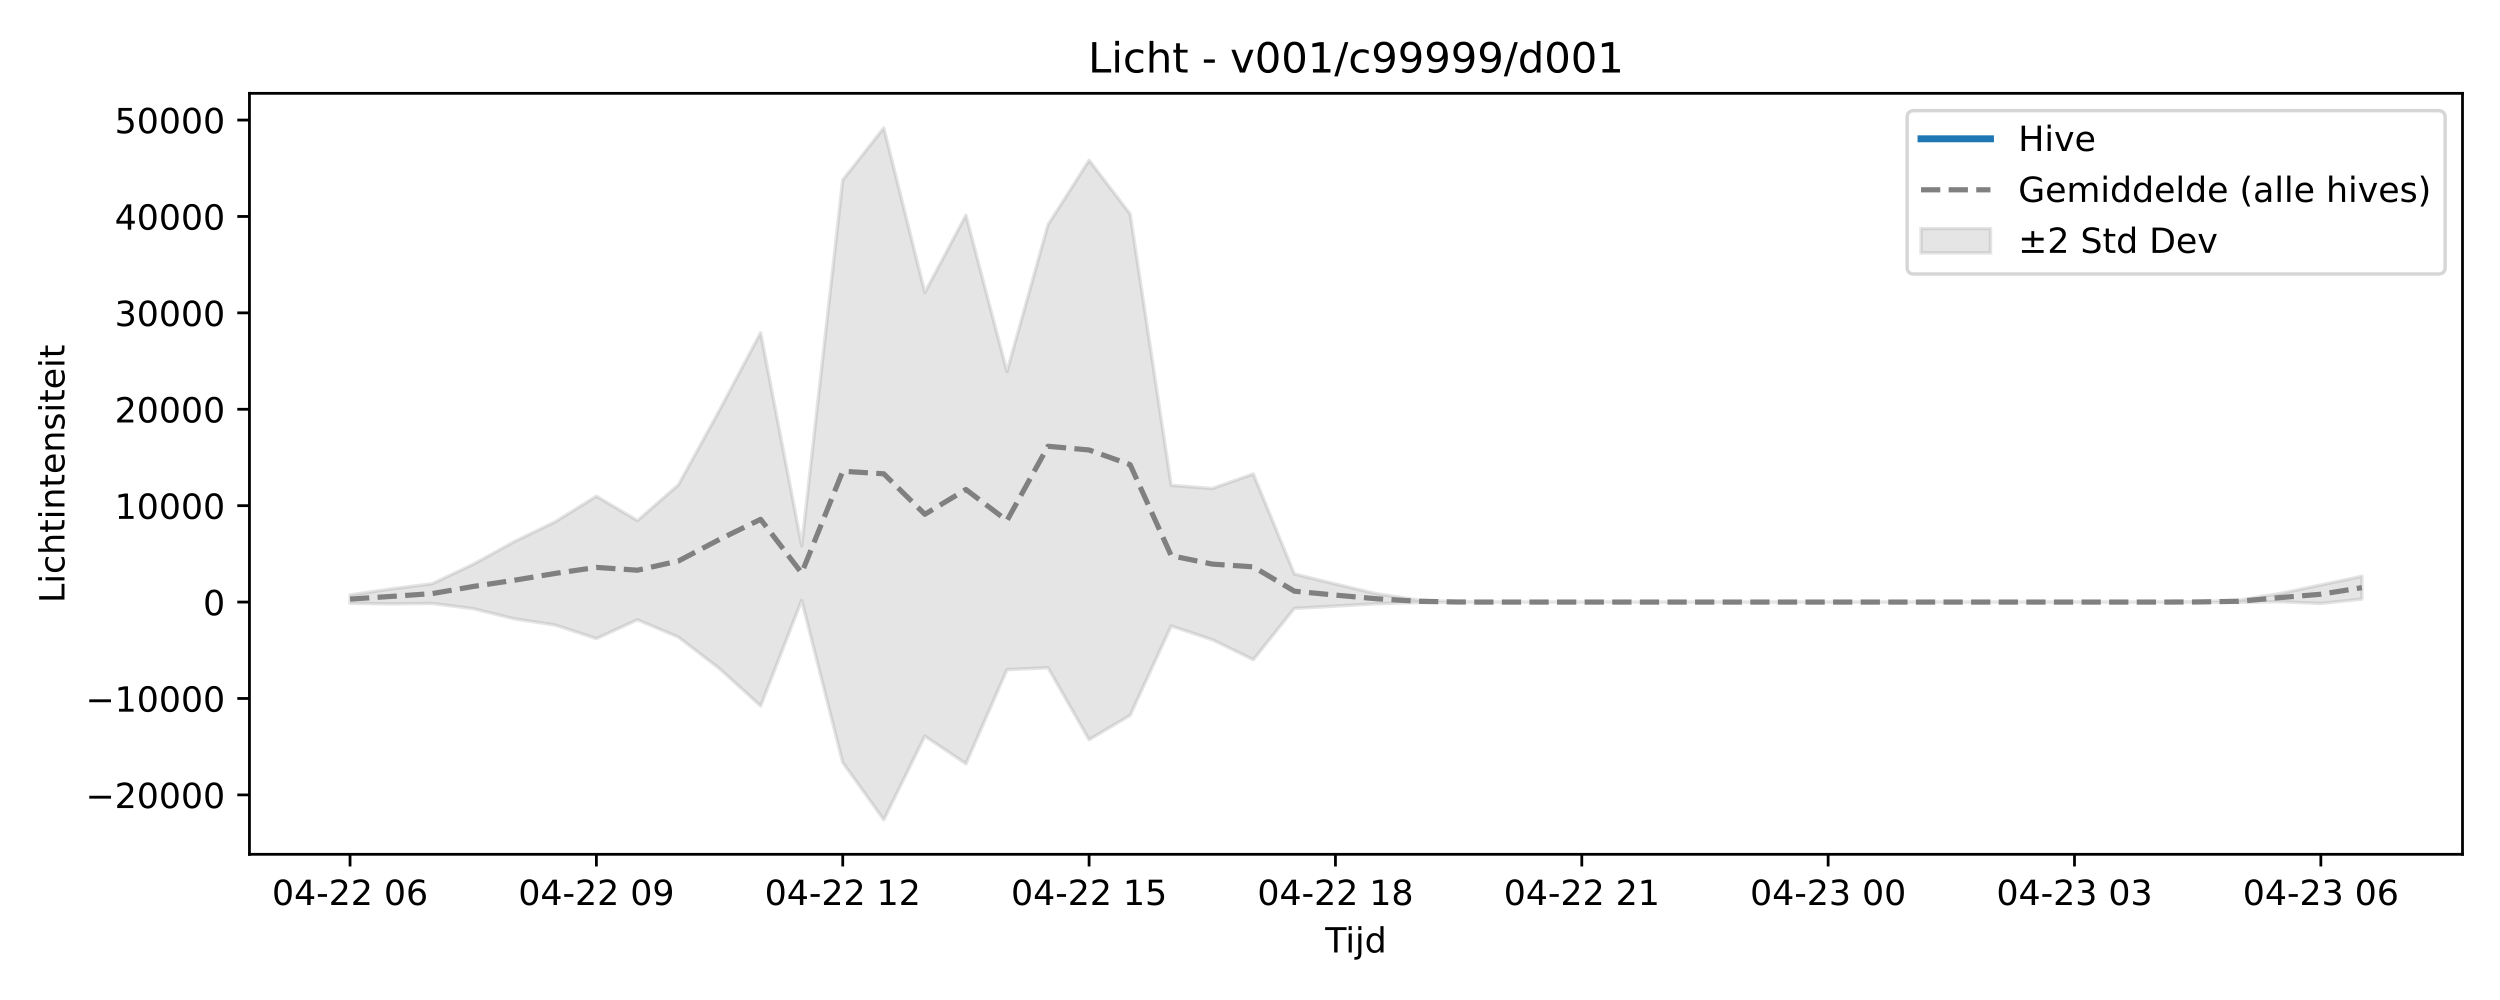
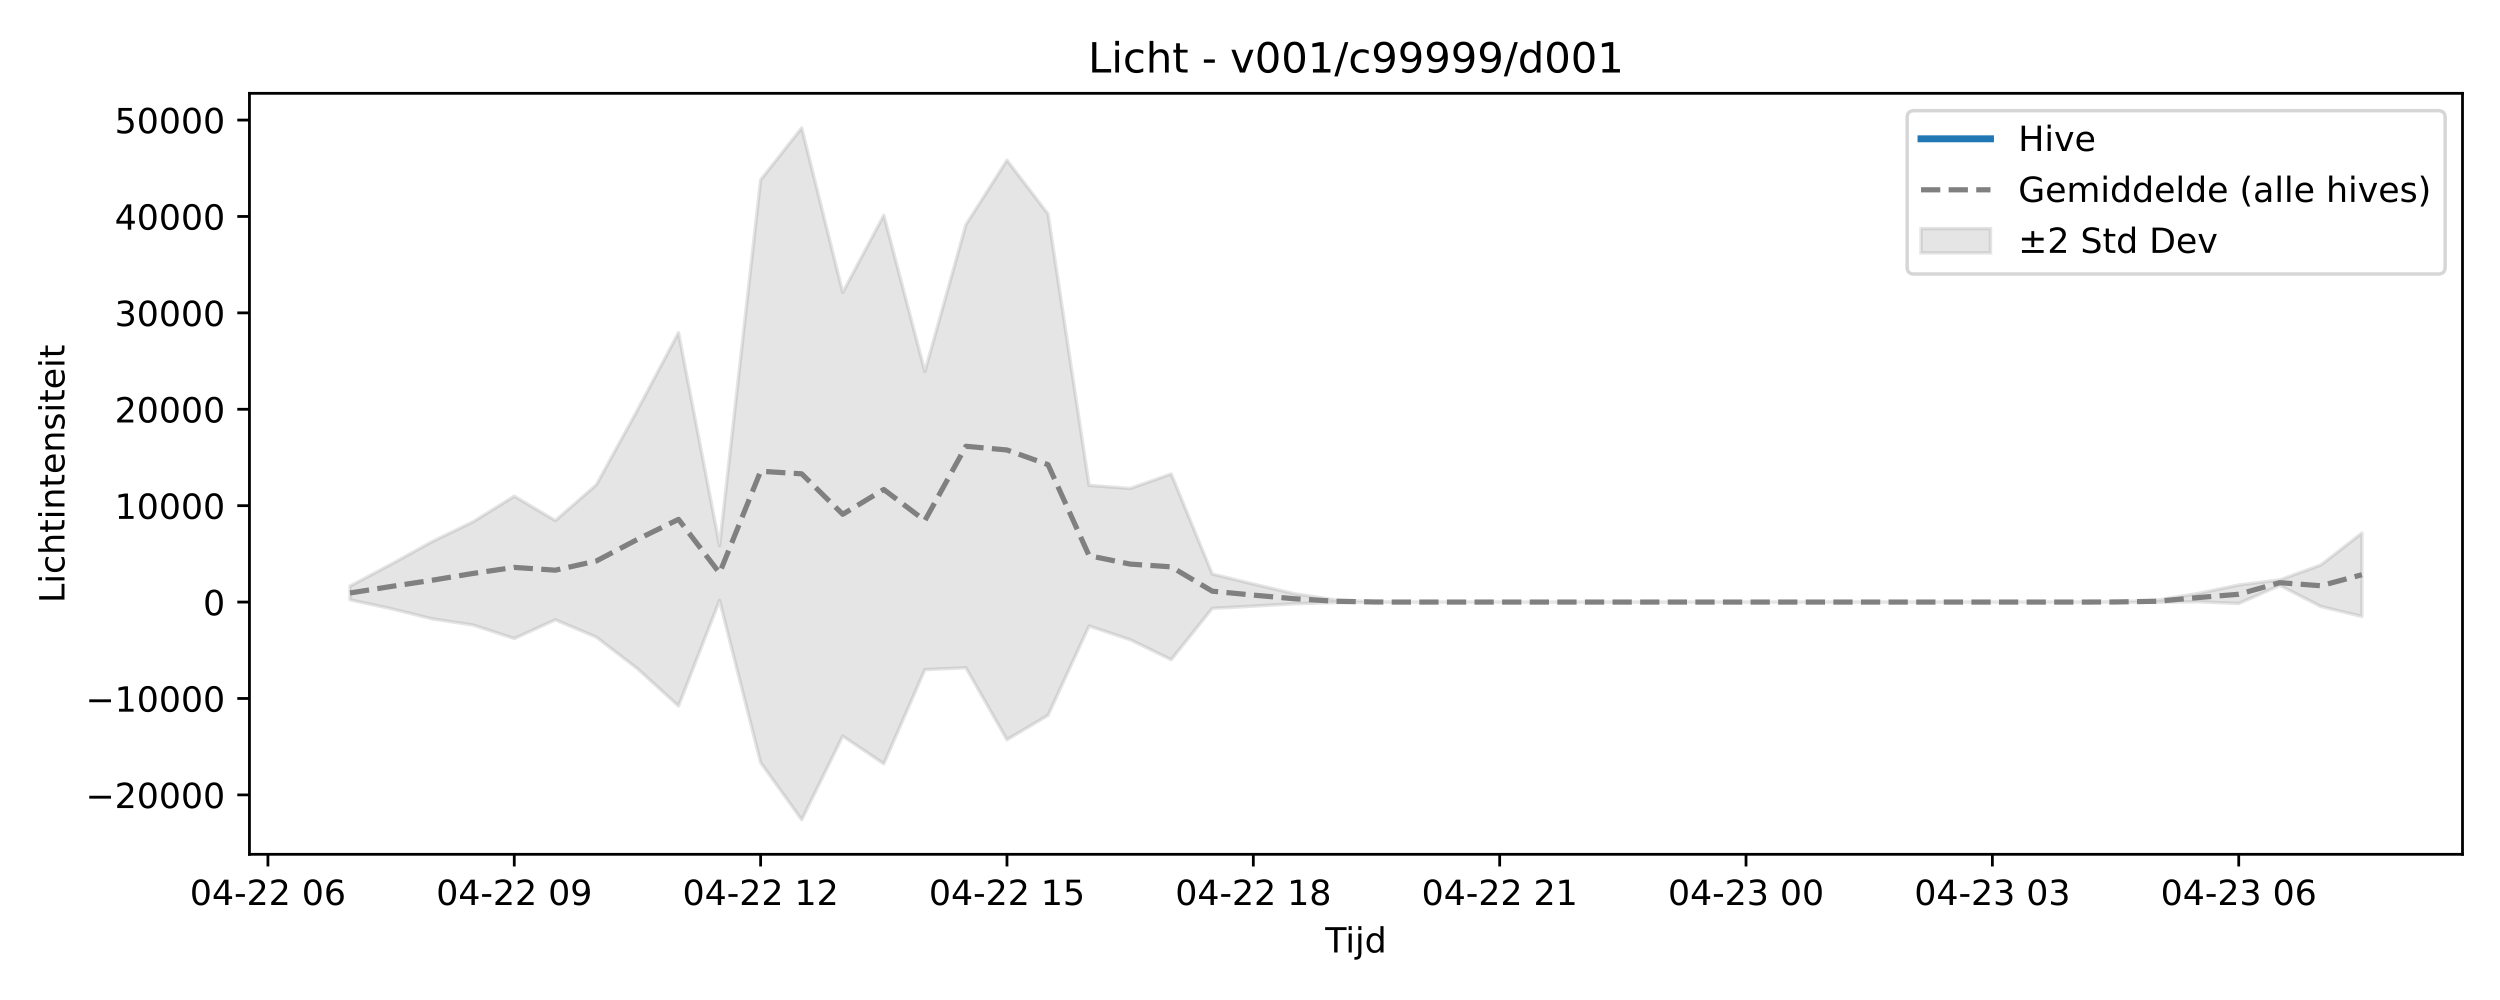
<svg xmlns="http://www.w3.org/2000/svg" xmlns:xlink="http://www.w3.org/1999/xlink" width="720pt" height="288pt" viewBox="0 0 720 288" version="1.1">
  <defs>
    <style type="text/css">*{stroke-linejoin: round; stroke-linecap: butt}</style>
  </defs>
  <g id="figure_1">
    <g id="patch_1">
      <path d="M 0 288  L 720 288  L 720 0  L 0 0  z " style="fill: #ffffff" />
    </g>
    <g id="axes_1">
      <g id="patch_2">
        <path d="M 71.84 246.04  L 709.2 246.04  L 709.2 26.88  L 71.84 26.88  z " style="fill: #ffffff" />
      </g>
      <g id="FillBetweenPolyCollection_1">
        <defs>
-           <path id="m7899fe33cf" d="M 100.811 -116.65  L 100.811 -114.271  L 112.636 -114.081  L 124.461 -114.205  L 136.285 -112.703  L 148.11 -109.777  L 159.935 -107.984  L 171.76 -104.097  L 183.585 -109.498  L 195.41 -104.494  L 207.235 -95.418  L 219.06 -84.686  L 230.884 -115.083  L 242.709 -68.387  L 254.534 -51.922  L 266.359 -75.999  L 278.184 -68.039  L 290.009 -95.134  L 301.834 -95.68  L 313.658 -74.97  L 325.483 -82  L 337.308 -107.708  L 349.133 -103.766  L 360.958 -98.012  L 372.783 -112.794  L 384.608 -113.43  L 396.432 -114.117  L 408.257 -114.45  L 420.082 -114.588  L 431.907 -114.601  L 443.732 -114.601  L 455.557 -114.601  L 467.382 -114.601  L 479.206 -114.601  L 491.031 -114.601  L 502.856 -114.601  L 514.681 -114.601  L 526.506 -114.601  L 538.331 -114.601  L 550.156 -114.601  L 561.98 -114.601  L 573.805 -114.601  L 585.63 -114.601  L 597.455 -114.601  L 609.28 -114.601  L 621.105 -114.6  L 632.93 -114.597  L 644.755 -114.516  L 656.579 -114.713  L 668.404 -114.198  L 680.229 -115.473  L 680.229 -122.032  L 680.229 -122.032  L 668.404 -119.52  L 656.579 -117.054  L 644.755 -115.145  L 632.93 -114.671  L 621.105 -114.604  L 609.28 -114.601  L 597.455 -114.601  L 585.63 -114.601  L 573.805 -114.601  L 561.98 -114.601  L 550.156 -114.601  L 538.331 -114.601  L 526.506 -114.601  L 514.681 -114.601  L 502.856 -114.601  L 491.031 -114.601  L 479.206 -114.601  L 467.382 -114.601  L 455.557 -114.601  L 443.732 -114.601  L 431.907 -114.601  L 420.082 -114.649  L 408.257 -115.218  L 396.432 -117.004  L 384.608 -119.793  L 372.783 -122.677  L 360.958 -151.487  L 349.133 -147.311  L 337.308 -148.223  L 325.483 -226.359  L 313.658 -241.841  L 301.834 -223.268  L 290.009 -181.001  L 278.184 -226.006  L 266.359 -203.78  L 254.534 -251.158  L 242.709 -236.176  L 230.884 -130.831  L 219.06 -192.163  L 207.235 -169.901  L 195.41 -148.384  L 183.585 -138.063  L 171.76 -145.086  L 159.935 -137.736  L 148.11 -132.004  L 136.285 -125.49  L 124.461 -119.878  L 112.636 -118.375  L 100.811 -116.65  z " style="stroke: #808080; stroke-opacity: 0.2" />
+           <path id="med0c816343" d="M 100.811 -119.193  L 100.811 -115.249  L 112.636 -112.703  L 124.461 -109.777  L 136.285 -107.984  L 148.11 -104.097  L 159.935 -109.498  L 171.76 -104.494  L 183.585 -95.418  L 195.41 -84.686  L 207.235 -115.083  L 219.06 -68.387  L 230.884 -51.922  L 242.709 -75.999  L 254.534 -68.039  L 266.359 -95.134  L 278.184 -95.68  L 290.009 -74.97  L 301.834 -82  L 313.658 -107.708  L 325.483 -103.766  L 337.308 -98.012  L 349.133 -112.794  L 360.958 -113.43  L 372.783 -114.117  L 384.608 -114.45  L 396.432 -114.588  L 408.257 -114.601  L 420.082 -114.601  L 431.907 -114.601  L 443.732 -114.601  L 455.557 -114.601  L 467.382 -114.601  L 479.206 -114.601  L 491.031 -114.601  L 502.856 -114.601  L 514.681 -114.601  L 526.506 -114.601  L 538.331 -114.601  L 550.156 -114.601  L 561.98 -114.601  L 573.805 -114.601  L 585.63 -114.601  L 597.455 -114.6  L 609.28 -114.597  L 621.105 -114.516  L 632.93 -114.713  L 644.755 -114.198  L 656.579 -119.4  L 668.404 -113.332  L 680.229 -110.474  L 680.229 -134.473  L 680.229 -134.473  L 668.404 -125.273  L 656.579 -120.984  L 644.755 -119.52  L 632.93 -117.054  L 621.105 -115.145  L 609.28 -114.671  L 597.455 -114.604  L 585.63 -114.601  L 573.805 -114.601  L 561.98 -114.601  L 550.156 -114.601  L 538.331 -114.601  L 526.506 -114.601  L 514.681 -114.601  L 502.856 -114.601  L 491.031 -114.601  L 479.206 -114.601  L 467.382 -114.601  L 455.557 -114.601  L 443.732 -114.601  L 431.907 -114.601  L 420.082 -114.601  L 408.257 -114.601  L 396.432 -114.649  L 384.608 -115.218  L 372.783 -117.004  L 360.958 -119.793  L 349.133 -122.677  L 337.308 -151.487  L 325.483 -147.311  L 313.658 -148.223  L 301.834 -226.359  L 290.009 -241.841  L 278.184 -223.268  L 266.359 -181.001  L 254.534 -226.006  L 242.709 -203.78  L 230.884 -251.158  L 219.06 -236.176  L 207.235 -130.831  L 195.41 -192.163  L 183.585 -169.901  L 171.76 -148.384  L 159.935 -138.063  L 148.11 -145.086  L 136.285 -137.736  L 124.461 -132.004  L 112.636 -125.49  L 100.811 -119.193  z " style="stroke: #808080; stroke-opacity: 0.2" />
        </defs>
-         <g clip-path="url(#p77cd8a8963)">
-           <use xlink:href="#m7899fe33cf" x="0" y="288" style="fill: #808080; fill-opacity: 0.2; stroke: #808080; stroke-opacity: 0.2" />
+         <g clip-path="url(#pe289297419)">
+           <use xlink:href="#med0c816343" x="0" y="288" style="fill: #808080; fill-opacity: 0.2; stroke: #808080; stroke-opacity: 0.2" />
        </g>
      </g>
      <g id="matplotlib.axis_1">
        <g id="xtick_1">
          <g id="line2d_1">
            <defs>
-               <path id="me421204dbe" d="M 0 0  L 0 3.5  " style="stroke: #000000; stroke-width: 0.8" />
-             </defs>
-             <g>
-               <use xlink:href="#me421204dbe" x="100.811" y="246.04" style="stroke: #000000; stroke-width: 0.8" />
+               <path id="m96e5d50935" d="M 0 0  L 0 3.5  " style="stroke: #000000; stroke-width: 0.8" />
+             </defs>
+             <g>
+               <use xlink:href="#m96e5d50935" x="77.161" y="246.04" style="stroke: #000000; stroke-width: 0.8" />
            </g>
          </g>
          <g id="text_1">
-             <g transform="translate(78.33044 260.6384) scale(0.1 -0.1)">
+             <g transform="translate(54.68072 260.6384) scale(0.1 -0.1)">
              <defs>
                <path id="DejaVuSans-30" d="M 2034 4250  Q 1547 4250 1301 3770  Q 1056 3291 1056 2328  Q 1056 1369 1301 889  Q 1547 409 2034 409  Q 2525 409 2770 889  Q 3016 1369 3016 2328  Q 3016 3291 2770 3770  Q 2525 4250 2034 4250  z M 2034 4750  Q 2819 4750 3233 4129  Q 3647 3509 3647 2328  Q 3647 1150 3233 529  Q 2819 -91 2034 -91  Q 1250 -91 836 529  Q 422 1150 422 2328  Q 422 3509 836 4129  Q 1250 4750 2034 4750  z " transform="scale(0.015625)" />
                <path id="DejaVuSans-34" d="M 2419 4116  L 825 1625  L 2419 1625  L 2419 4116  z M 2253 4666  L 3047 4666  L 3047 1625  L 3713 1625  L 3713 1100  L 3047 1100  L 3047 0  L 2419 0  L 2419 1100  L 313 1100  L 313 1709  L 2253 4666  z " transform="scale(0.015625)" />
                <path id="DejaVuSans-2d" d="M 313 2009  L 1997 2009  L 1997 1497  L 313 1497  L 313 2009  z " transform="scale(0.015625)" />
                <path id="DejaVuSans-32" d="M 1228 531  L 3431 531  L 3431 0  L 469 0  L 469 531  Q 828 903 1448 1529  Q 2069 2156 2228 2338  Q 2531 2678 2651 2914  Q 2772 3150 2772 3378  Q 2772 3750 2511 3984  Q 2250 4219 1831 4219  Q 1534 4219 1204 4116  Q 875 4013 500 3803  L 500 4441  Q 881 4594 1212 4672  Q 1544 4750 1819 4750  Q 2544 4750 2975 4387  Q 3406 4025 3406 3419  Q 3406 3131 3298 2873  Q 3191 2616 2906 2266  Q 2828 2175 2409 1742  Q 1991 1309 1228 531  z " transform="scale(0.015625)" />
                <path id="DejaVuSans-20" transform="scale(0.015625)" />
                <path id="DejaVuSans-36" d="M 2113 2584  Q 1688 2584 1439 2293  Q 1191 2003 1191 1497  Q 1191 994 1439 701  Q 1688 409 2113 409  Q 2538 409 2786 701  Q 3034 994 3034 1497  Q 3034 2003 2786 2293  Q 2538 2584 2113 2584  z M 3366 4563  L 3366 3988  Q 3128 4100 2886 4159  Q 2644 4219 2406 4219  Q 1781 4219 1451 3797  Q 1122 3375 1075 2522  Q 1259 2794 1537 2939  Q 1816 3084 2150 3084  Q 2853 3084 3261 2657  Q 3669 2231 3669 1497  Q 3669 778 3244 343  Q 2819 -91 2113 -91  Q 1303 -91 875 529  Q 447 1150 447 2328  Q 447 3434 972 4092  Q 1497 4750 2381 4750  Q 2619 4750 2861 4703  Q 3103 4656 3366 4563  z " transform="scale(0.015625)" />
              </defs>
              <use xlink:href="#DejaVuSans-30" />
              <use xlink:href="#DejaVuSans-34" transform="translate(63.62305 0)" />
              <use xlink:href="#DejaVuSans-2d" transform="translate(127.2461 0)" />
              <use xlink:href="#DejaVuSans-32" transform="translate(163.3301 0)" />
              <use xlink:href="#DejaVuSans-32" transform="translate(226.9531 0)" />
              <use xlink:href="#DejaVuSans-20" transform="translate(290.5762 0)" />
              <use xlink:href="#DejaVuSans-30" transform="translate(322.3633 0)" />
              <use xlink:href="#DejaVuSans-36" transform="translate(385.9863 0)" />
            </g>
          </g>
        </g>
        <g id="xtick_2">
          <g id="line2d_2">
            <g>
-               <use xlink:href="#me421204dbe" x="171.76" y="246.04" style="stroke: #000000; stroke-width: 0.8" />
+               <use xlink:href="#m96e5d50935" x="148.11" y="246.04" style="stroke: #000000; stroke-width: 0.8" />
            </g>
          </g>
          <g id="text_2">
-             <g transform="translate(149.2796 260.6384) scale(0.1 -0.1)">
+             <g transform="translate(125.6299 260.6384) scale(0.1 -0.1)">
              <defs>
                <path id="DejaVuSans-39" d="M 703 97  L 703 672  Q 941 559 1184 500  Q 1428 441 1663 441  Q 2288 441 2617 861  Q 2947 1281 2994 2138  Q 2813 1869 2534 1725  Q 2256 1581 1919 1581  Q 1219 1581 811 2004  Q 403 2428 403 3163  Q 403 3881 828 4315  Q 1253 4750 1959 4750  Q 2769 4750 3195 4129  Q 3622 3509 3622 2328  Q 3622 1225 3098 567  Q 2575 -91 1691 -91  Q 1453 -91 1209 -44  Q 966 3 703 97  z M 1959 2075  Q 2384 2075 2632 2365  Q 2881 2656 2881 3163  Q 2881 3666 2632 3958  Q 2384 4250 1959 4250  Q 1534 4250 1286 3958  Q 1038 3666 1038 3163  Q 1038 2656 1286 2365  Q 1534 2075 1959 2075  z " transform="scale(0.015625)" />
              </defs>
              <use xlink:href="#DejaVuSans-30" />
              <use xlink:href="#DejaVuSans-34" transform="translate(63.62305 0)" />
              <use xlink:href="#DejaVuSans-2d" transform="translate(127.2461 0)" />
              <use xlink:href="#DejaVuSans-32" transform="translate(163.3301 0)" />
              <use xlink:href="#DejaVuSans-32" transform="translate(226.9531 0)" />
              <use xlink:href="#DejaVuSans-20" transform="translate(290.5762 0)" />
              <use xlink:href="#DejaVuSans-30" transform="translate(322.3633 0)" />
              <use xlink:href="#DejaVuSans-39" transform="translate(385.9863 0)" />
            </g>
          </g>
        </g>
        <g id="xtick_3">
          <g id="line2d_3">
            <g>
-               <use xlink:href="#me421204dbe" x="242.709" y="246.04" style="stroke: #000000; stroke-width: 0.8" />
+               <use xlink:href="#m96e5d50935" x="219.06" y="246.04" style="stroke: #000000; stroke-width: 0.8" />
            </g>
          </g>
          <g id="text_3">
-             <g transform="translate(220.2288 260.6384) scale(0.1 -0.1)">
+             <g transform="translate(196.579 260.6384) scale(0.1 -0.1)">
              <defs>
                <path id="DejaVuSans-31" d="M 794 531  L 1825 531  L 1825 4091  L 703 3866  L 703 4441  L 1819 4666  L 2450 4666  L 2450 531  L 3481 531  L 3481 0  L 794 0  L 794 531  z " transform="scale(0.015625)" />
              </defs>
              <use xlink:href="#DejaVuSans-30" />
              <use xlink:href="#DejaVuSans-34" transform="translate(63.62305 0)" />
              <use xlink:href="#DejaVuSans-2d" transform="translate(127.2461 0)" />
              <use xlink:href="#DejaVuSans-32" transform="translate(163.3301 0)" />
              <use xlink:href="#DejaVuSans-32" transform="translate(226.9531 0)" />
              <use xlink:href="#DejaVuSans-20" transform="translate(290.5762 0)" />
              <use xlink:href="#DejaVuSans-31" transform="translate(322.3633 0)" />
              <use xlink:href="#DejaVuSans-32" transform="translate(385.9863 0)" />
            </g>
          </g>
        </g>
        <g id="xtick_4">
          <g id="line2d_4">
            <g>
-               <use xlink:href="#me421204dbe" x="313.658" y="246.04" style="stroke: #000000; stroke-width: 0.8" />
+               <use xlink:href="#m96e5d50935" x="290.009" y="246.04" style="stroke: #000000; stroke-width: 0.8" />
            </g>
          </g>
          <g id="text_4">
-             <g transform="translate(291.1779 260.6384) scale(0.1 -0.1)">
+             <g transform="translate(267.5282 260.6384) scale(0.1 -0.1)">
              <defs>
                <path id="DejaVuSans-35" d="M 691 4666  L 3169 4666  L 3169 4134  L 1269 4134  L 1269 2991  Q 1406 3038 1543 3061  Q 1681 3084 1819 3084  Q 2600 3084 3056 2656  Q 3513 2228 3513 1497  Q 3513 744 3044 326  Q 2575 -91 1722 -91  Q 1428 -91 1123 -41  Q 819 9 494 109  L 494 744  Q 775 591 1075 516  Q 1375 441 1709 441  Q 2250 441 2565 725  Q 2881 1009 2881 1497  Q 2881 1984 2565 2268  Q 2250 2553 1709 2553  Q 1456 2553 1204 2497  Q 953 2441 691 2322  L 691 4666  z " transform="scale(0.015625)" />
              </defs>
              <use xlink:href="#DejaVuSans-30" />
              <use xlink:href="#DejaVuSans-34" transform="translate(63.62305 0)" />
              <use xlink:href="#DejaVuSans-2d" transform="translate(127.2461 0)" />
              <use xlink:href="#DejaVuSans-32" transform="translate(163.3301 0)" />
              <use xlink:href="#DejaVuSans-32" transform="translate(226.9531 0)" />
              <use xlink:href="#DejaVuSans-20" transform="translate(290.5762 0)" />
              <use xlink:href="#DejaVuSans-31" transform="translate(322.3633 0)" />
              <use xlink:href="#DejaVuSans-35" transform="translate(385.9863 0)" />
            </g>
          </g>
        </g>
        <g id="xtick_5">
          <g id="line2d_5">
            <g>
-               <use xlink:href="#me421204dbe" x="384.608" y="246.04" style="stroke: #000000; stroke-width: 0.8" />
+               <use xlink:href="#m96e5d50935" x="360.958" y="246.04" style="stroke: #000000; stroke-width: 0.8" />
            </g>
          </g>
          <g id="text_5">
-             <g transform="translate(362.1271 260.6384) scale(0.1 -0.1)">
+             <g transform="translate(338.4774 260.6384) scale(0.1 -0.1)">
              <defs>
                <path id="DejaVuSans-38" d="M 2034 2216  Q 1584 2216 1326 1975  Q 1069 1734 1069 1313  Q 1069 891 1326 650  Q 1584 409 2034 409  Q 2484 409 2743 651  Q 3003 894 3003 1313  Q 3003 1734 2745 1975  Q 2488 2216 2034 2216  z M 1403 2484  Q 997 2584 770 2862  Q 544 3141 544 3541  Q 544 4100 942 4425  Q 1341 4750 2034 4750  Q 2731 4750 3128 4425  Q 3525 4100 3525 3541  Q 3525 3141 3298 2862  Q 3072 2584 2669 2484  Q 3125 2378 3379 2068  Q 3634 1759 3634 1313  Q 3634 634 3220 271  Q 2806 -91 2034 -91  Q 1263 -91 848 271  Q 434 634 434 1313  Q 434 1759 690 2068  Q 947 2378 1403 2484  z M 1172 3481  Q 1172 3119 1398 2916  Q 1625 2713 2034 2713  Q 2441 2713 2670 2916  Q 2900 3119 2900 3481  Q 2900 3844 2670 4047  Q 2441 4250 2034 4250  Q 1625 4250 1398 4047  Q 1172 3844 1172 3481  z " transform="scale(0.015625)" />
              </defs>
              <use xlink:href="#DejaVuSans-30" />
              <use xlink:href="#DejaVuSans-34" transform="translate(63.62305 0)" />
              <use xlink:href="#DejaVuSans-2d" transform="translate(127.2461 0)" />
              <use xlink:href="#DejaVuSans-32" transform="translate(163.3301 0)" />
              <use xlink:href="#DejaVuSans-32" transform="translate(226.9531 0)" />
              <use xlink:href="#DejaVuSans-20" transform="translate(290.5762 0)" />
              <use xlink:href="#DejaVuSans-31" transform="translate(322.3633 0)" />
              <use xlink:href="#DejaVuSans-38" transform="translate(385.9863 0)" />
            </g>
          </g>
        </g>
        <g id="xtick_6">
          <g id="line2d_6">
            <g>
-               <use xlink:href="#me421204dbe" x="455.557" y="246.04" style="stroke: #000000; stroke-width: 0.8" />
+               <use xlink:href="#m96e5d50935" x="431.907" y="246.04" style="stroke: #000000; stroke-width: 0.8" />
            </g>
          </g>
          <g id="text_6">
-             <g transform="translate(433.0763 260.6384) scale(0.1 -0.1)">
+             <g transform="translate(409.4265 260.6384) scale(0.1 -0.1)">
              <use xlink:href="#DejaVuSans-30" />
              <use xlink:href="#DejaVuSans-34" transform="translate(63.62305 0)" />
              <use xlink:href="#DejaVuSans-2d" transform="translate(127.2461 0)" />
              <use xlink:href="#DejaVuSans-32" transform="translate(163.3301 0)" />
              <use xlink:href="#DejaVuSans-32" transform="translate(226.9531 0)" />
              <use xlink:href="#DejaVuSans-20" transform="translate(290.5762 0)" />
              <use xlink:href="#DejaVuSans-32" transform="translate(322.3633 0)" />
              <use xlink:href="#DejaVuSans-31" transform="translate(385.9863 0)" />
            </g>
          </g>
        </g>
        <g id="xtick_7">
          <g id="line2d_7">
            <g>
-               <use xlink:href="#me421204dbe" x="526.506" y="246.04" style="stroke: #000000; stroke-width: 0.8" />
+               <use xlink:href="#m96e5d50935" x="502.856" y="246.04" style="stroke: #000000; stroke-width: 0.8" />
            </g>
          </g>
          <g id="text_7">
-             <g transform="translate(504.0254 260.6384) scale(0.1 -0.1)">
+             <g transform="translate(480.3757 260.6384) scale(0.1 -0.1)">
              <defs>
                <path id="DejaVuSans-33" d="M 2597 2516  Q 3050 2419 3304 2112  Q 3559 1806 3559 1356  Q 3559 666 3084 287  Q 2609 -91 1734 -91  Q 1441 -91 1130 -33  Q 819 25 488 141  L 488 750  Q 750 597 1062 519  Q 1375 441 1716 441  Q 2309 441 2620 675  Q 2931 909 2931 1356  Q 2931 1769 2642 2001  Q 2353 2234 1838 2234  L 1294 2234  L 1294 2753  L 1863 2753  Q 2328 2753 2575 2939  Q 2822 3125 2822 3475  Q 2822 3834 2567 4026  Q 2313 4219 1838 4219  Q 1578 4219 1281 4162  Q 984 4106 628 3988  L 628 4550  Q 988 4650 1302 4700  Q 1616 4750 1894 4750  Q 2613 4750 3031 4423  Q 3450 4097 3450 3541  Q 3450 3153 3228 2886  Q 3006 2619 2597 2516  z " transform="scale(0.015625)" />
              </defs>
              <use xlink:href="#DejaVuSans-30" />
              <use xlink:href="#DejaVuSans-34" transform="translate(63.62305 0)" />
              <use xlink:href="#DejaVuSans-2d" transform="translate(127.2461 0)" />
              <use xlink:href="#DejaVuSans-32" transform="translate(163.3301 0)" />
              <use xlink:href="#DejaVuSans-33" transform="translate(226.9531 0)" />
              <use xlink:href="#DejaVuSans-20" transform="translate(290.5762 0)" />
              <use xlink:href="#DejaVuSans-30" transform="translate(322.3633 0)" />
              <use xlink:href="#DejaVuSans-30" transform="translate(385.9863 0)" />
            </g>
          </g>
        </g>
        <g id="xtick_8">
          <g id="line2d_8">
            <g>
-               <use xlink:href="#me421204dbe" x="597.455" y="246.04" style="stroke: #000000; stroke-width: 0.8" />
+               <use xlink:href="#m96e5d50935" x="573.805" y="246.04" style="stroke: #000000; stroke-width: 0.8" />
            </g>
          </g>
          <g id="text_8">
-             <g transform="translate(574.9746 260.6384) scale(0.1 -0.1)">
+             <g transform="translate(551.3249 260.6384) scale(0.1 -0.1)">
              <use xlink:href="#DejaVuSans-30" />
              <use xlink:href="#DejaVuSans-34" transform="translate(63.62305 0)" />
              <use xlink:href="#DejaVuSans-2d" transform="translate(127.2461 0)" />
              <use xlink:href="#DejaVuSans-32" transform="translate(163.3301 0)" />
              <use xlink:href="#DejaVuSans-33" transform="translate(226.9531 0)" />
              <use xlink:href="#DejaVuSans-20" transform="translate(290.5762 0)" />
              <use xlink:href="#DejaVuSans-30" transform="translate(322.3633 0)" />
              <use xlink:href="#DejaVuSans-33" transform="translate(385.9863 0)" />
            </g>
          </g>
        </g>
        <g id="xtick_9">
          <g id="line2d_9">
            <g>
-               <use xlink:href="#me421204dbe" x="668.404" y="246.04" style="stroke: #000000; stroke-width: 0.8" />
+               <use xlink:href="#m96e5d50935" x="644.755" y="246.04" style="stroke: #000000; stroke-width: 0.8" />
            </g>
          </g>
          <g id="text_9">
-             <g transform="translate(645.9238 260.6384) scale(0.1 -0.1)">
+             <g transform="translate(622.274 260.6384) scale(0.1 -0.1)">
              <use xlink:href="#DejaVuSans-30" />
              <use xlink:href="#DejaVuSans-34" transform="translate(63.62305 0)" />
              <use xlink:href="#DejaVuSans-2d" transform="translate(127.2461 0)" />
              <use xlink:href="#DejaVuSans-32" transform="translate(163.3301 0)" />
              <use xlink:href="#DejaVuSans-33" transform="translate(226.9531 0)" />
              <use xlink:href="#DejaVuSans-20" transform="translate(290.5762 0)" />
              <use xlink:href="#DejaVuSans-30" transform="translate(322.3633 0)" />
              <use xlink:href="#DejaVuSans-36" transform="translate(385.9863 0)" />
            </g>
          </g>
        </g>
        <g id="text_10">
          <g transform="translate(381.67 274.3166) scale(0.1 -0.1)">
            <defs>
              <path id="DejaVuSans-54" d="M -19 4666  L 3928 4666  L 3928 4134  L 2272 4134  L 2272 0  L 1638 0  L 1638 4134  L -19 4134  L -19 4666  z " transform="scale(0.015625)" />
              <path id="DejaVuSans-69" d="M 603 3500  L 1178 3500  L 1178 0  L 603 0  L 603 3500  z M 603 4863  L 1178 4863  L 1178 4134  L 603 4134  L 603 4863  z " transform="scale(0.015625)" />
              <path id="DejaVuSans-6a" d="M 603 3500  L 1178 3500  L 1178 -63  Q 1178 -731 923 -1031  Q 669 -1331 103 -1331  L -116 -1331  L -116 -844  L 38 -844  Q 366 -844 484 -692  Q 603 -541 603 -63  L 603 3500  z M 603 4863  L 1178 4863  L 1178 4134  L 603 4134  L 603 4863  z " transform="scale(0.015625)" />
              <path id="DejaVuSans-64" d="M 2906 2969  L 2906 4863  L 3481 4863  L 3481 0  L 2906 0  L 2906 525  Q 2725 213 2448 61  Q 2172 -91 1784 -91  Q 1150 -91 751 415  Q 353 922 353 1747  Q 353 2572 751 3078  Q 1150 3584 1784 3584  Q 2172 3584 2448 3432  Q 2725 3281 2906 2969  z M 947 1747  Q 947 1113 1208 752  Q 1469 391 1925 391  Q 2381 391 2643 752  Q 2906 1113 2906 1747  Q 2906 2381 2643 2742  Q 2381 3103 1925 3103  Q 1469 3103 1208 2742  Q 947 2381 947 1747  z " transform="scale(0.015625)" />
            </defs>
            <use xlink:href="#DejaVuSans-54" />
            <use xlink:href="#DejaVuSans-69" transform="translate(57.95898 0)" />
            <use xlink:href="#DejaVuSans-6a" transform="translate(85.74219 0)" />
            <use xlink:href="#DejaVuSans-64" transform="translate(113.5254 0)" />
          </g>
        </g>
      </g>
      <g id="matplotlib.axis_2">
        <g id="ytick_1">
          <g id="line2d_10">
            <defs>
-               <path id="m02aee4e340" d="M 0 0  L -3.5 0  " style="stroke: #000000; stroke-width: 0.8" />
-             </defs>
-             <g>
-               <use xlink:href="#m02aee4e340" x="71.84" y="228.928" style="stroke: #000000; stroke-width: 0.8" />
+               <path id="m99d9d16a25" d="M 0 0  L -3.5 0  " style="stroke: #000000; stroke-width: 0.8" />
+             </defs>
+             <g>
+               <use xlink:href="#m99d9d16a25" x="71.84" y="228.928" style="stroke: #000000; stroke-width: 0.8" />
            </g>
          </g>
          <g id="text_11">
            <g transform="translate(24.64781 232.7272) scale(0.1 -0.1)">
              <defs>
                <path id="DejaVuSans-2212" d="M 678 2272  L 4684 2272  L 4684 1741  L 678 1741  L 678 2272  z " transform="scale(0.015625)" />
              </defs>
              <use xlink:href="#DejaVuSans-2212" />
              <use xlink:href="#DejaVuSans-32" transform="translate(83.78906 0)" />
              <use xlink:href="#DejaVuSans-30" transform="translate(147.4121 0)" />
              <use xlink:href="#DejaVuSans-30" transform="translate(211.0352 0)" />
              <use xlink:href="#DejaVuSans-30" transform="translate(274.6582 0)" />
              <use xlink:href="#DejaVuSans-30" transform="translate(338.2812 0)" />
            </g>
          </g>
        </g>
        <g id="ytick_2">
          <g id="line2d_11">
            <g>
-               <use xlink:href="#m02aee4e340" x="71.84" y="201.163" style="stroke: #000000; stroke-width: 0.8" />
+               <use xlink:href="#m99d9d16a25" x="71.84" y="201.163" style="stroke: #000000; stroke-width: 0.8" />
            </g>
          </g>
          <g id="text_12">
            <g transform="translate(24.64781 204.9625) scale(0.1 -0.1)">
              <use xlink:href="#DejaVuSans-2212" />
              <use xlink:href="#DejaVuSans-31" transform="translate(83.78906 0)" />
              <use xlink:href="#DejaVuSans-30" transform="translate(147.4121 0)" />
              <use xlink:href="#DejaVuSans-30" transform="translate(211.0352 0)" />
              <use xlink:href="#DejaVuSans-30" transform="translate(274.6582 0)" />
              <use xlink:href="#DejaVuSans-30" transform="translate(338.2812 0)" />
            </g>
          </g>
        </g>
        <g id="ytick_3">
          <g id="line2d_12">
            <g>
-               <use xlink:href="#m02aee4e340" x="71.84" y="173.399" style="stroke: #000000; stroke-width: 0.8" />
+               <use xlink:href="#m99d9d16a25" x="71.84" y="173.399" style="stroke: #000000; stroke-width: 0.8" />
            </g>
          </g>
          <g id="text_13">
            <g transform="translate(58.4775 177.1978) scale(0.1 -0.1)">
              <use xlink:href="#DejaVuSans-30" />
            </g>
          </g>
        </g>
        <g id="ytick_4">
          <g id="line2d_13">
            <g>
-               <use xlink:href="#m02aee4e340" x="71.84" y="145.634" style="stroke: #000000; stroke-width: 0.8" />
+               <use xlink:href="#m99d9d16a25" x="71.84" y="145.634" style="stroke: #000000; stroke-width: 0.8" />
            </g>
          </g>
          <g id="text_14">
            <g transform="translate(33.0275 149.4331) scale(0.1 -0.1)">
              <use xlink:href="#DejaVuSans-31" />
              <use xlink:href="#DejaVuSans-30" transform="translate(63.62305 0)" />
              <use xlink:href="#DejaVuSans-30" transform="translate(127.2461 0)" />
              <use xlink:href="#DejaVuSans-30" transform="translate(190.8691 0)" />
              <use xlink:href="#DejaVuSans-30" transform="translate(254.4922 0)" />
            </g>
          </g>
        </g>
        <g id="ytick_5">
          <g id="line2d_14">
            <g>
-               <use xlink:href="#m02aee4e340" x="71.84" y="117.869" style="stroke: #000000; stroke-width: 0.8" />
+               <use xlink:href="#m99d9d16a25" x="71.84" y="117.869" style="stroke: #000000; stroke-width: 0.8" />
            </g>
          </g>
          <g id="text_15">
            <g transform="translate(33.0275 121.6685) scale(0.1 -0.1)">
              <use xlink:href="#DejaVuSans-32" />
              <use xlink:href="#DejaVuSans-30" transform="translate(63.62305 0)" />
              <use xlink:href="#DejaVuSans-30" transform="translate(127.2461 0)" />
              <use xlink:href="#DejaVuSans-30" transform="translate(190.8691 0)" />
              <use xlink:href="#DejaVuSans-30" transform="translate(254.4922 0)" />
            </g>
          </g>
        </g>
        <g id="ytick_6">
          <g id="line2d_15">
            <g>
-               <use xlink:href="#m02aee4e340" x="71.84" y="90.105" style="stroke: #000000; stroke-width: 0.8" />
+               <use xlink:href="#m99d9d16a25" x="71.84" y="90.105" style="stroke: #000000; stroke-width: 0.8" />
            </g>
          </g>
          <g id="text_16">
            <g transform="translate(33.0275 93.90377) scale(0.1 -0.1)">
              <use xlink:href="#DejaVuSans-33" />
              <use xlink:href="#DejaVuSans-30" transform="translate(63.62305 0)" />
              <use xlink:href="#DejaVuSans-30" transform="translate(127.2461 0)" />
              <use xlink:href="#DejaVuSans-30" transform="translate(190.8691 0)" />
              <use xlink:href="#DejaVuSans-30" transform="translate(254.4922 0)" />
            </g>
          </g>
        </g>
        <g id="ytick_7">
          <g id="line2d_16">
            <g>
-               <use xlink:href="#m02aee4e340" x="71.84" y="62.34" style="stroke: #000000; stroke-width: 0.8" />
+               <use xlink:href="#m99d9d16a25" x="71.84" y="62.34" style="stroke: #000000; stroke-width: 0.8" />
            </g>
          </g>
          <g id="text_17">
            <g transform="translate(33.0275 66.13909) scale(0.1 -0.1)">
              <use xlink:href="#DejaVuSans-34" />
              <use xlink:href="#DejaVuSans-30" transform="translate(63.62305 0)" />
              <use xlink:href="#DejaVuSans-30" transform="translate(127.2461 0)" />
              <use xlink:href="#DejaVuSans-30" transform="translate(190.8691 0)" />
              <use xlink:href="#DejaVuSans-30" transform="translate(254.4922 0)" />
            </g>
          </g>
        </g>
        <g id="ytick_8">
          <g id="line2d_17">
            <g>
-               <use xlink:href="#m02aee4e340" x="71.84" y="34.575" style="stroke: #000000; stroke-width: 0.8" />
+               <use xlink:href="#m99d9d16a25" x="71.84" y="34.575" style="stroke: #000000; stroke-width: 0.8" />
            </g>
          </g>
          <g id="text_18">
            <g transform="translate(33.0275 38.37441) scale(0.1 -0.1)">
              <use xlink:href="#DejaVuSans-35" />
              <use xlink:href="#DejaVuSans-30" transform="translate(63.62305 0)" />
              <use xlink:href="#DejaVuSans-30" transform="translate(127.2461 0)" />
              <use xlink:href="#DejaVuSans-30" transform="translate(190.8691 0)" />
              <use xlink:href="#DejaVuSans-30" transform="translate(254.4922 0)" />
            </g>
          </g>
        </g>
        <g id="text_19">
          <g transform="translate(18.56812 173.6561) rotate(-90) scale(0.1 -0.1)">
            <defs>
              <path id="DejaVuSans-4c" d="M 628 4666  L 1259 4666  L 1259 531  L 3531 531  L 3531 0  L 628 0  L 628 4666  z " transform="scale(0.015625)" />
              <path id="DejaVuSans-63" d="M 3122 3366  L 3122 2828  Q 2878 2963 2633 3030  Q 2388 3097 2138 3097  Q 1578 3097 1268 2742  Q 959 2388 959 1747  Q 959 1106 1268 751  Q 1578 397 2138 397  Q 2388 397 2633 464  Q 2878 531 3122 666  L 3122 134  Q 2881 22 2623 -34  Q 2366 -91 2075 -91  Q 1284 -91 818 406  Q 353 903 353 1747  Q 353 2603 823 3093  Q 1294 3584 2113 3584  Q 2378 3584 2631 3529  Q 2884 3475 3122 3366  z " transform="scale(0.015625)" />
              <path id="DejaVuSans-68" d="M 3513 2113  L 3513 0  L 2938 0  L 2938 2094  Q 2938 2591 2744 2837  Q 2550 3084 2163 3084  Q 1697 3084 1428 2787  Q 1159 2491 1159 1978  L 1159 0  L 581 0  L 581 4863  L 1159 4863  L 1159 2956  Q 1366 3272 1645 3428  Q 1925 3584 2291 3584  Q 2894 3584 3203 3211  Q 3513 2838 3513 2113  z " transform="scale(0.015625)" />
              <path id="DejaVuSans-74" d="M 1172 4494  L 1172 3500  L 2356 3500  L 2356 3053  L 1172 3053  L 1172 1153  Q 1172 725 1289 603  Q 1406 481 1766 481  L 2356 481  L 2356 0  L 1766 0  Q 1100 0 847 248  Q 594 497 594 1153  L 594 3053  L 172 3053  L 172 3500  L 594 3500  L 594 4494  L 1172 4494  z " transform="scale(0.015625)" />
              <path id="DejaVuSans-6e" d="M 3513 2113  L 3513 0  L 2938 0  L 2938 2094  Q 2938 2591 2744 2837  Q 2550 3084 2163 3084  Q 1697 3084 1428 2787  Q 1159 2491 1159 1978  L 1159 0  L 581 0  L 581 3500  L 1159 3500  L 1159 2956  Q 1366 3272 1645 3428  Q 1925 3584 2291 3584  Q 2894 3584 3203 3211  Q 3513 2838 3513 2113  z " transform="scale(0.015625)" />
              <path id="DejaVuSans-65" d="M 3597 1894  L 3597 1613  L 953 1613  Q 991 1019 1311 708  Q 1631 397 2203 397  Q 2534 397 2845 478  Q 3156 559 3463 722  L 3463 178  Q 3153 47 2828 -22  Q 2503 -91 2169 -91  Q 1331 -91 842 396  Q 353 884 353 1716  Q 353 2575 817 3079  Q 1281 3584 2069 3584  Q 2775 3584 3186 3129  Q 3597 2675 3597 1894  z M 3022 2063  Q 3016 2534 2758 2815  Q 2500 3097 2075 3097  Q 1594 3097 1305 2825  Q 1016 2553 972 2059  L 3022 2063  z " transform="scale(0.015625)" />
              <path id="DejaVuSans-73" d="M 2834 3397  L 2834 2853  Q 2591 2978 2328 3040  Q 2066 3103 1784 3103  Q 1356 3103 1142 2972  Q 928 2841 928 2578  Q 928 2378 1081 2264  Q 1234 2150 1697 2047  L 1894 2003  Q 2506 1872 2764 1633  Q 3022 1394 3022 966  Q 3022 478 2636 193  Q 2250 -91 1575 -91  Q 1294 -91 989 -36  Q 684 19 347 128  L 347 722  Q 666 556 975 473  Q 1284 391 1588 391  Q 1994 391 2212 530  Q 2431 669 2431 922  Q 2431 1156 2273 1281  Q 2116 1406 1581 1522  L 1381 1569  Q 847 1681 609 1914  Q 372 2147 372 2553  Q 372 3047 722 3315  Q 1072 3584 1716 3584  Q 2034 3584 2315 3537  Q 2597 3491 2834 3397  z " transform="scale(0.015625)" />
            </defs>
            <use xlink:href="#DejaVuSans-4c" />
            <use xlink:href="#DejaVuSans-69" transform="translate(55.71289 0)" />
            <use xlink:href="#DejaVuSans-63" transform="translate(83.49609 0)" />
            <use xlink:href="#DejaVuSans-68" transform="translate(138.4766 0)" />
            <use xlink:href="#DejaVuSans-74" transform="translate(201.8555 0)" />
            <use xlink:href="#DejaVuSans-69" transform="translate(241.0645 0)" />
            <use xlink:href="#DejaVuSans-6e" transform="translate(268.8477 0)" />
            <use xlink:href="#DejaVuSans-74" transform="translate(332.2266 0)" />
            <use xlink:href="#DejaVuSans-65" transform="translate(371.4355 0)" />
            <use xlink:href="#DejaVuSans-6e" transform="translate(432.959 0)" />
            <use xlink:href="#DejaVuSans-73" transform="translate(496.3379 0)" />
            <use xlink:href="#DejaVuSans-69" transform="translate(548.4375 0)" />
            <use xlink:href="#DejaVuSans-74" transform="translate(576.2207 0)" />
            <use xlink:href="#DejaVuSans-65" transform="translate(615.4297 0)" />
            <use xlink:href="#DejaVuSans-69" transform="translate(676.9531 0)" />
            <use xlink:href="#DejaVuSans-74" transform="translate(704.7363 0)" />
          </g>
        </g>
      </g>
      <g id="line2d_18">
-         <path clip-path="url(#p77cd8a8963)" style="fill: none; stroke: #1f77b4; stroke-width: 2; stroke-linecap: square" />
+         <path clip-path="url(#pe289297419)" style="fill: none; stroke: #1f77b4; stroke-width: 2; stroke-linecap: square" />
      </g>
      <g id="line2d_19">
-         <path d="M 100.811 172.539  L 112.636 171.772  L 124.461 170.958  L 136.285 168.904  L 148.11 167.109  L 159.935 165.14  L 171.76 163.408  L 183.585 164.22  L 195.41 161.561  L 207.235 155.34  L 219.06 149.575  L 230.884 165.043  L 242.709 135.719  L 254.534 136.46  L 266.359 148.11  L 278.184 140.978  L 290.009 149.932  L 301.834 128.526  L 313.658 129.594  L 325.483 133.82  L 337.308 160.035  L 349.133 162.461  L 360.958 163.251  L 372.783 170.264  L 384.608 171.389  L 396.432 172.44  L 408.257 173.166  L 420.082 173.381  L 431.907 173.399  L 443.732 173.399  L 455.557 173.399  L 467.382 173.399  L 479.206 173.399  L 491.031 173.399  L 502.856 173.399  L 514.681 173.399  L 526.506 173.399  L 538.331 173.399  L 550.156 173.399  L 561.98 173.399  L 573.805 173.399  L 585.63 173.399  L 597.455 173.399  L 609.28 173.399  L 621.105 173.398  L 632.93 173.366  L 644.755 173.17  L 656.579 172.116  L 668.404 171.141  L 680.229 169.247  " clip-path="url(#p77cd8a8963)" style="fill: none; stroke-dasharray: 5.55,2.4; stroke-dashoffset: 0; stroke: #808080; stroke-width: 1.5" />
+         <path d="M 100.811 170.779  L 112.636 168.904  L 124.461 167.109  L 136.285 165.14  L 148.11 163.408  L 159.935 164.22  L 171.76 161.561  L 183.585 155.34  L 195.41 149.575  L 207.235 165.043  L 219.06 135.719  L 230.884 136.46  L 242.709 148.11  L 254.534 140.978  L 266.359 149.932  L 278.184 128.526  L 290.009 129.594  L 301.834 133.82  L 313.658 160.035  L 325.483 162.461  L 337.308 163.251  L 349.133 170.264  L 360.958 171.389  L 372.783 172.44  L 384.608 173.166  L 396.432 173.381  L 408.257 173.399  L 420.082 173.399  L 431.907 173.399  L 443.732 173.399  L 455.557 173.399  L 467.382 173.399  L 479.206 173.399  L 491.031 173.399  L 502.856 173.399  L 514.681 173.399  L 526.506 173.399  L 538.331 173.399  L 550.156 173.399  L 561.98 173.399  L 573.805 173.399  L 585.63 173.399  L 597.455 173.398  L 609.28 173.366  L 621.105 173.17  L 632.93 172.116  L 644.755 171.141  L 656.579 167.808  L 668.404 168.698  L 680.229 165.527  " clip-path="url(#pe289297419)" style="fill: none; stroke-dasharray: 5.55,2.4; stroke-dashoffset: 0; stroke: #808080; stroke-width: 1.5" />
      </g>
      <g id="patch_3">
        <path d="M 71.84 246.04  L 71.84 26.88  " style="fill: none; stroke: #000000; stroke-width: 0.8; stroke-linejoin: miter; stroke-linecap: square" />
      </g>
      <g id="patch_4">
        <path d="M 709.2 246.04  L 709.2 26.88  " style="fill: none; stroke: #000000; stroke-width: 0.8; stroke-linejoin: miter; stroke-linecap: square" />
      </g>
      <g id="patch_5">
        <path d="M 71.84 246.04  L 709.2 246.04  " style="fill: none; stroke: #000000; stroke-width: 0.8; stroke-linejoin: miter; stroke-linecap: square" />
      </g>
      <g id="patch_6">
        <path d="M 71.84 26.88  L 709.2 26.88  " style="fill: none; stroke: #000000; stroke-width: 0.8; stroke-linejoin: miter; stroke-linecap: square" />
      </g>
      <g id="text_20">
        <g transform="translate(313.3834 20.88) scale(0.12 -0.12)">
          <defs>
            <path id="DejaVuSans-76" d="M 191 3500  L 800 3500  L 1894 563  L 2988 3500  L 3597 3500  L 2284 0  L 1503 0  L 191 3500  z " transform="scale(0.015625)" />
            <path id="DejaVuSans-2f" d="M 1625 4666  L 2156 4666  L 531 -594  L 0 -594  L 1625 4666  z " transform="scale(0.015625)" />
          </defs>
          <use xlink:href="#DejaVuSans-4c" />
          <use xlink:href="#DejaVuSans-69" transform="translate(55.71289 0)" />
          <use xlink:href="#DejaVuSans-63" transform="translate(83.49609 0)" />
          <use xlink:href="#DejaVuSans-68" transform="translate(138.4766 0)" />
          <use xlink:href="#DejaVuSans-74" transform="translate(201.8555 0)" />
          <use xlink:href="#DejaVuSans-20" transform="translate(241.0645 0)" />
          <use xlink:href="#DejaVuSans-2d" transform="translate(272.8516 0)" />
          <use xlink:href="#DejaVuSans-20" transform="translate(308.9355 0)" />
          <use xlink:href="#DejaVuSans-76" transform="translate(340.7227 0)" />
          <use xlink:href="#DejaVuSans-30" transform="translate(399.9023 0)" />
          <use xlink:href="#DejaVuSans-30" transform="translate(463.5254 0)" />
          <use xlink:href="#DejaVuSans-31" transform="translate(527.1484 0)" />
          <use xlink:href="#DejaVuSans-2f" transform="translate(590.7715 0)" />
          <use xlink:href="#DejaVuSans-63" transform="translate(624.4629 0)" />
          <use xlink:href="#DejaVuSans-39" transform="translate(679.4434 0)" />
          <use xlink:href="#DejaVuSans-39" transform="translate(743.0664 0)" />
          <use xlink:href="#DejaVuSans-39" transform="translate(806.6895 0)" />
          <use xlink:href="#DejaVuSans-39" transform="translate(870.3125 0)" />
          <use xlink:href="#DejaVuSans-39" transform="translate(933.9355 0)" />
          <use xlink:href="#DejaVuSans-2f" transform="translate(997.5586 0)" />
          <use xlink:href="#DejaVuSans-64" transform="translate(1031.25 0)" />
          <use xlink:href="#DejaVuSans-30" transform="translate(1094.727 0)" />
          <use xlink:href="#DejaVuSans-30" transform="translate(1158.35 0)" />
          <use xlink:href="#DejaVuSans-31" transform="translate(1221.973 0)" />
        </g>
      </g>
      <g id="legend_1">
        <g id="patch_7">
          <path d="M 551.256 78.914  L 702.2 78.914  Q 704.2 78.914 704.2 76.914  L 704.2 33.88  Q 704.2 31.88 702.2 31.88  L 551.256 31.88  Q 549.256 31.88 549.256 33.88  L 549.256 76.914  Q 549.256 78.914 551.256 78.914  z " style="fill: #ffffff; opacity: 0.8; stroke: #cccccc; stroke-linejoin: miter" />
        </g>
        <g id="line2d_20">
          <path d="M 553.256 39.978  L 563.256 39.978  L 573.256 39.978  " style="fill: none; stroke: #1f77b4; stroke-width: 2; stroke-linecap: square" />
        </g>
        <g id="text_21">
          <g transform="translate(581.2563 43.47844) scale(0.1 -0.1)">
            <defs>
              <path id="DejaVuSans-48" d="M 628 4666  L 1259 4666  L 1259 2753  L 3553 2753  L 3553 4666  L 4184 4666  L 4184 0  L 3553 0  L 3553 2222  L 1259 2222  L 1259 0  L 628 0  L 628 4666  z " transform="scale(0.015625)" />
            </defs>
            <use xlink:href="#DejaVuSans-48" />
            <use xlink:href="#DejaVuSans-69" transform="translate(75.19531 0)" />
            <use xlink:href="#DejaVuSans-76" transform="translate(102.9785 0)" />
            <use xlink:href="#DejaVuSans-65" transform="translate(162.1582 0)" />
          </g>
        </g>
        <g id="line2d_21">
          <path d="M 553.256 54.657  L 563.256 54.657  L 573.256 54.657  " style="fill: none; stroke-dasharray: 5.55,2.4; stroke-dashoffset: 0; stroke: #808080; stroke-width: 1.5" />
        </g>
        <g id="text_22">
          <g transform="translate(581.2563 58.15656) scale(0.1 -0.1)">
            <defs>
              <path id="DejaVuSans-47" d="M 3809 666  L 3809 1919  L 2778 1919  L 2778 2438  L 4434 2438  L 4434 434  Q 4069 175 3628 42  Q 3188 -91 2688 -91  Q 1594 -91 976 548  Q 359 1188 359 2328  Q 359 3472 976 4111  Q 1594 4750 2688 4750  Q 3144 4750 3555 4637  Q 3966 4525 4313 4306  L 4313 3634  Q 3963 3931 3569 4081  Q 3175 4231 2741 4231  Q 1884 4231 1454 3753  Q 1025 3275 1025 2328  Q 1025 1384 1454 906  Q 1884 428 2741 428  Q 3075 428 3337 486  Q 3600 544 3809 666  z " transform="scale(0.015625)" />
              <path id="DejaVuSans-6d" d="M 3328 2828  Q 3544 3216 3844 3400  Q 4144 3584 4550 3584  Q 5097 3584 5394 3201  Q 5691 2819 5691 2113  L 5691 0  L 5113 0  L 5113 2094  Q 5113 2597 4934 2840  Q 4756 3084 4391 3084  Q 3944 3084 3684 2787  Q 3425 2491 3425 1978  L 3425 0  L 2847 0  L 2847 2094  Q 2847 2600 2669 2842  Q 2491 3084 2119 3084  Q 1678 3084 1418 2786  Q 1159 2488 1159 1978  L 1159 0  L 581 0  L 581 3500  L 1159 3500  L 1159 2956  Q 1356 3278 1631 3431  Q 1906 3584 2284 3584  Q 2666 3584 2933 3390  Q 3200 3197 3328 2828  z " transform="scale(0.015625)" />
              <path id="DejaVuSans-6c" d="M 603 4863  L 1178 4863  L 1178 0  L 603 0  L 603 4863  z " transform="scale(0.015625)" />
              <path id="DejaVuSans-28" d="M 1984 4856  Q 1566 4138 1362 3434  Q 1159 2731 1159 2009  Q 1159 1288 1364 580  Q 1569 -128 1984 -844  L 1484 -844  Q 1016 -109 783 600  Q 550 1309 550 2009  Q 550 2706 781 3412  Q 1013 4119 1484 4856  L 1984 4856  z " transform="scale(0.015625)" />
              <path id="DejaVuSans-61" d="M 2194 1759  Q 1497 1759 1228 1600  Q 959 1441 959 1056  Q 959 750 1161 570  Q 1363 391 1709 391  Q 2188 391 2477 730  Q 2766 1069 2766 1631  L 2766 1759  L 2194 1759  z M 3341 1997  L 3341 0  L 2766 0  L 2766 531  Q 2569 213 2275 61  Q 1981 -91 1556 -91  Q 1019 -91 701 211  Q 384 513 384 1019  Q 384 1609 779 1909  Q 1175 2209 1959 2209  L 2766 2209  L 2766 2266  Q 2766 2663 2505 2880  Q 2244 3097 1772 3097  Q 1472 3097 1187 3025  Q 903 2953 641 2809  L 641 3341  Q 956 3463 1253 3523  Q 1550 3584 1831 3584  Q 2591 3584 2966 3190  Q 3341 2797 3341 1997  z " transform="scale(0.015625)" />
              <path id="DejaVuSans-29" d="M 513 4856  L 1013 4856  Q 1481 4119 1714 3412  Q 1947 2706 1947 2009  Q 1947 1309 1714 600  Q 1481 -109 1013 -844  L 513 -844  Q 928 -128 1133 580  Q 1338 1288 1338 2009  Q 1338 2731 1133 3434  Q 928 4138 513 4856  z " transform="scale(0.015625)" />
            </defs>
            <use xlink:href="#DejaVuSans-47" />
            <use xlink:href="#DejaVuSans-65" transform="translate(77.49023 0)" />
            <use xlink:href="#DejaVuSans-6d" transform="translate(139.0137 0)" />
            <use xlink:href="#DejaVuSans-69" transform="translate(236.4258 0)" />
            <use xlink:href="#DejaVuSans-64" transform="translate(264.209 0)" />
            <use xlink:href="#DejaVuSans-64" transform="translate(327.6855 0)" />
            <use xlink:href="#DejaVuSans-65" transform="translate(391.1621 0)" />
            <use xlink:href="#DejaVuSans-6c" transform="translate(452.6855 0)" />
            <use xlink:href="#DejaVuSans-64" transform="translate(480.4688 0)" />
            <use xlink:href="#DejaVuSans-65" transform="translate(543.9453 0)" />
            <use xlink:href="#DejaVuSans-20" transform="translate(605.4688 0)" />
            <use xlink:href="#DejaVuSans-28" transform="translate(637.2559 0)" />
            <use xlink:href="#DejaVuSans-61" transform="translate(676.2695 0)" />
            <use xlink:href="#DejaVuSans-6c" transform="translate(737.5488 0)" />
            <use xlink:href="#DejaVuSans-6c" transform="translate(765.332 0)" />
            <use xlink:href="#DejaVuSans-65" transform="translate(793.1152 0)" />
            <use xlink:href="#DejaVuSans-20" transform="translate(854.6387 0)" />
            <use xlink:href="#DejaVuSans-68" transform="translate(886.4258 0)" />
            <use xlink:href="#DejaVuSans-69" transform="translate(949.8047 0)" />
            <use xlink:href="#DejaVuSans-76" transform="translate(977.5879 0)" />
            <use xlink:href="#DejaVuSans-65" transform="translate(1036.768 0)" />
            <use xlink:href="#DejaVuSans-73" transform="translate(1098.291 0)" />
            <use xlink:href="#DejaVuSans-29" transform="translate(1150.391 0)" />
          </g>
        </g>
        <g id="patch_8">
          <path d="M 553.256 72.835  L 573.256 72.835  L 573.256 65.835  L 553.256 65.835  z " style="fill: #808080; fill-opacity: 0.2; stroke: #808080; stroke-opacity: 0.2; stroke-linejoin: miter" />
        </g>
        <g id="text_23">
          <g transform="translate(581.2563 72.83469) scale(0.1 -0.1)">
            <defs>
              <path id="DejaVuSans-b1" d="M 2944 4013  L 2944 2803  L 4684 2803  L 4684 2272  L 2944 2272  L 2944 1063  L 2419 1063  L 2419 2272  L 678 2272  L 678 2803  L 2419 2803  L 2419 4013  L 2944 4013  z M 678 531  L 4684 531  L 4684 0  L 678 0  L 678 531  z " transform="scale(0.015625)" />
              <path id="DejaVuSans-53" d="M 3425 4513  L 3425 3897  Q 3066 4069 2747 4153  Q 2428 4238 2131 4238  Q 1616 4238 1336 4038  Q 1056 3838 1056 3469  Q 1056 3159 1242 3001  Q 1428 2844 1947 2747  L 2328 2669  Q 3034 2534 3370 2195  Q 3706 1856 3706 1288  Q 3706 609 3251 259  Q 2797 -91 1919 -91  Q 1588 -91 1214 -16  Q 841 59 441 206  L 441 856  Q 825 641 1194 531  Q 1563 422 1919 422  Q 2459 422 2753 634  Q 3047 847 3047 1241  Q 3047 1584 2836 1778  Q 2625 1972 2144 2069  L 1759 2144  Q 1053 2284 737 2584  Q 422 2884 422 3419  Q 422 4038 858 4394  Q 1294 4750 2059 4750  Q 2388 4750 2728 4690  Q 3069 4631 3425 4513  z " transform="scale(0.015625)" />
              <path id="DejaVuSans-44" d="M 1259 4147  L 1259 519  L 2022 519  Q 2988 519 3436 956  Q 3884 1394 3884 2338  Q 3884 3275 3436 3711  Q 2988 4147 2022 4147  L 1259 4147  z M 628 4666  L 1925 4666  Q 3281 4666 3915 4102  Q 4550 3538 4550 2338  Q 4550 1131 3912 565  Q 3275 0 1925 0  L 628 0  L 628 4666  z " transform="scale(0.015625)" />
            </defs>
            <use xlink:href="#DejaVuSans-b1" />
            <use xlink:href="#DejaVuSans-32" transform="translate(83.78906 0)" />
            <use xlink:href="#DejaVuSans-20" transform="translate(147.4121 0)" />
            <use xlink:href="#DejaVuSans-53" transform="translate(179.1992 0)" />
            <use xlink:href="#DejaVuSans-74" transform="translate(242.6758 0)" />
            <use xlink:href="#DejaVuSans-64" transform="translate(281.8848 0)" />
            <use xlink:href="#DejaVuSans-20" transform="translate(345.3613 0)" />
            <use xlink:href="#DejaVuSans-44" transform="translate(377.1484 0)" />
            <use xlink:href="#DejaVuSans-65" transform="translate(454.1504 0)" />
            <use xlink:href="#DejaVuSans-76" transform="translate(515.6738 0)" />
          </g>
        </g>
      </g>
    </g>
  </g>
  <defs>
-     <clipPath id="p77cd8a8963">
+     <clipPath id="pe289297419">
      <rect x="71.84" y="26.88" width="637.36" height="219.16" />
    </clipPath>
  </defs>
</svg>
